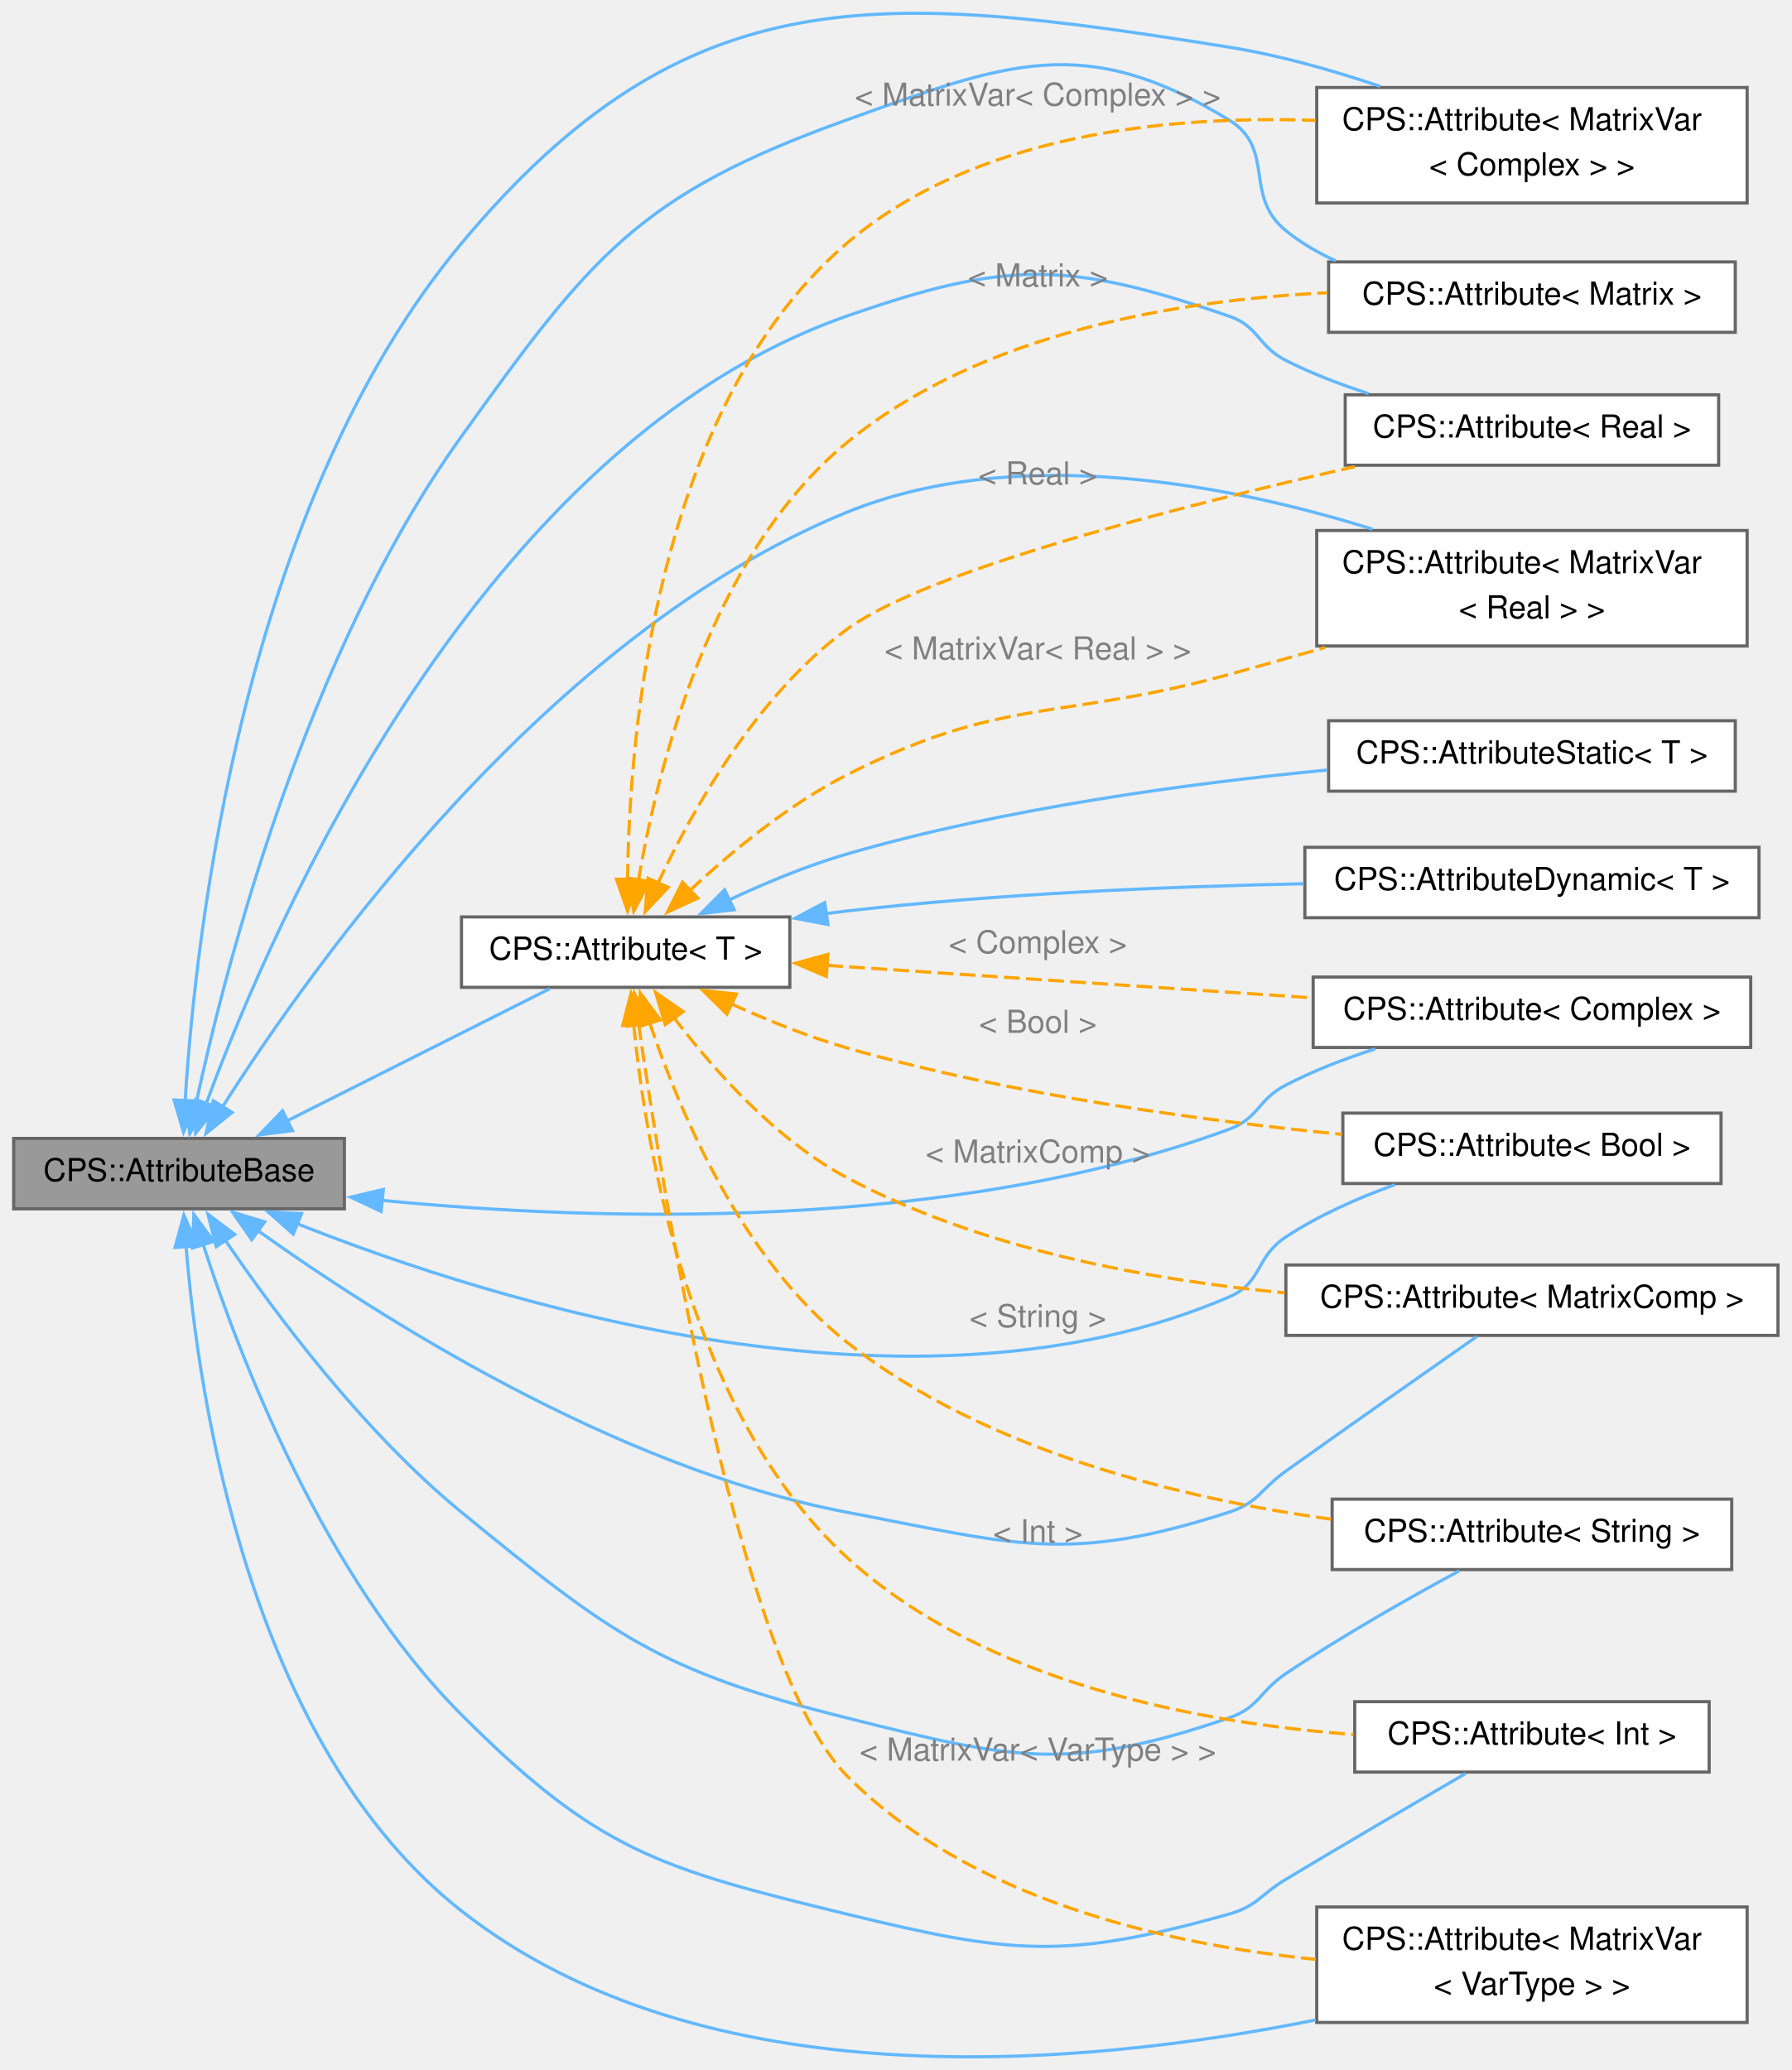
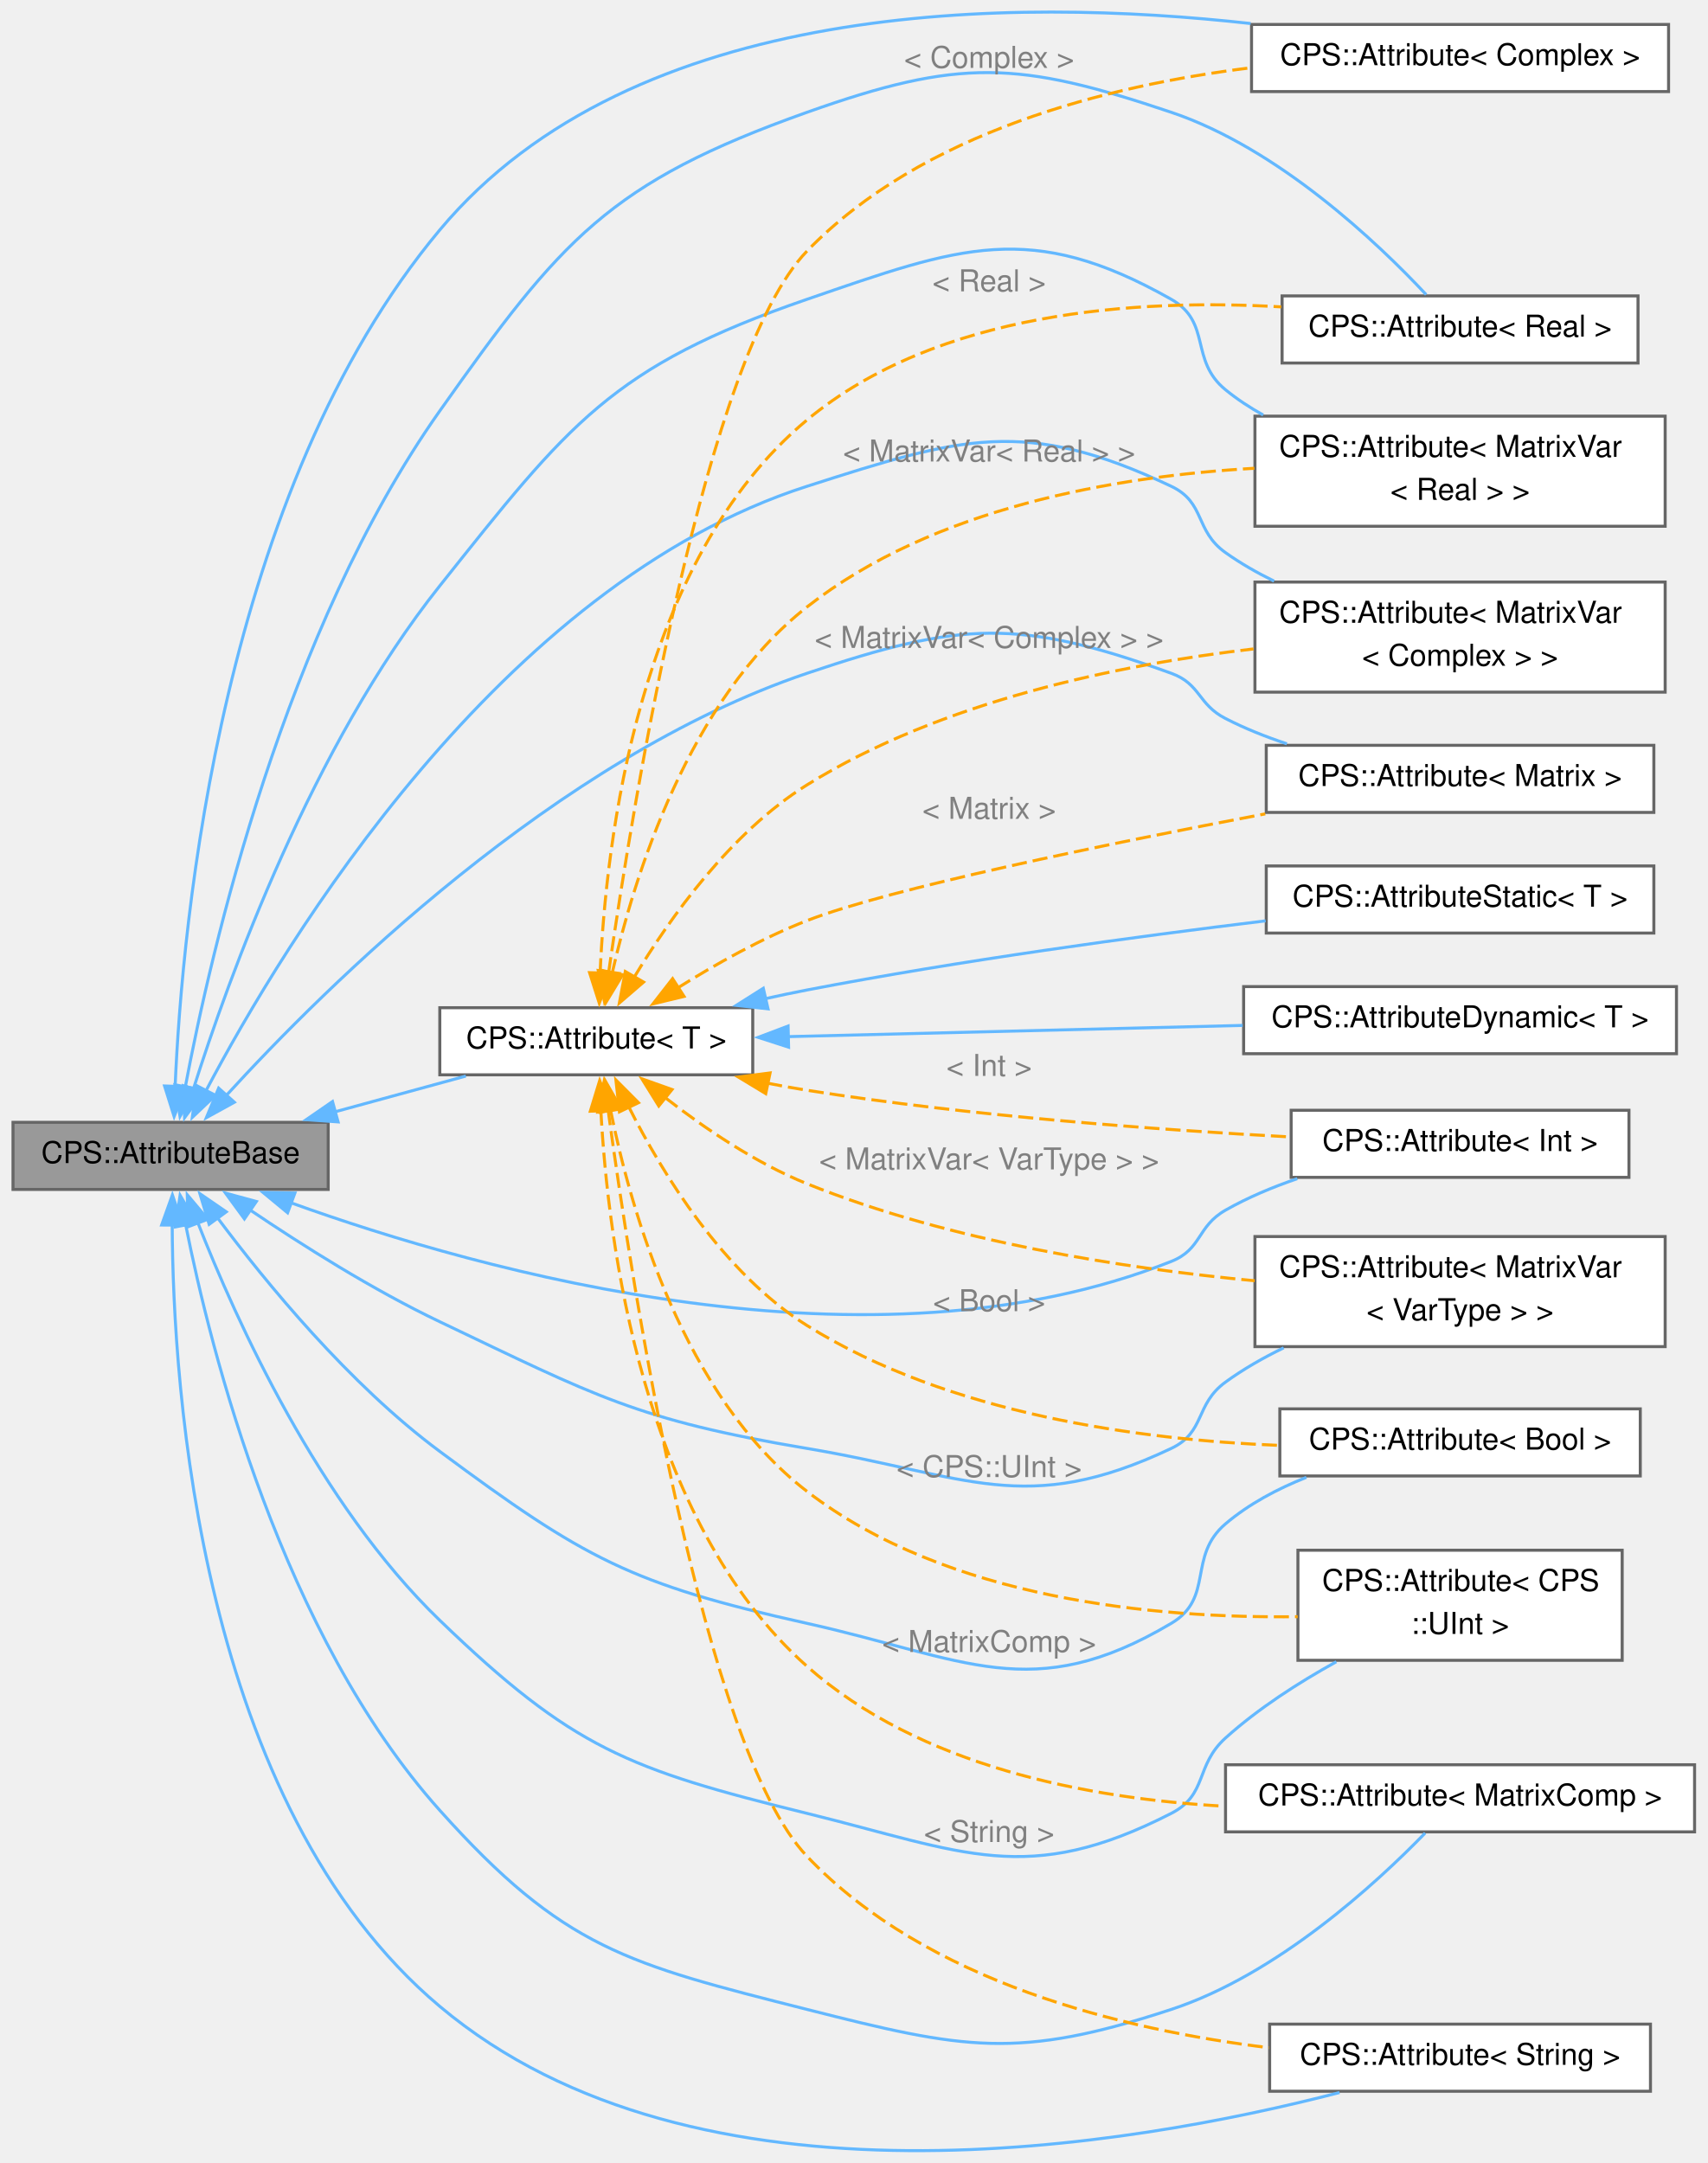
- <svg xmlns="http://www.w3.org/2000/svg" xmlns:xlink="http://www.w3.org/1999/xlink" width="566pt" height="654pt" viewBox="0.00 0.00 565.50 654.17">
-   <g id="graph0" class="graph" transform="scale(1 1) rotate(0) translate(4 650.17)">
+ <svg xmlns="http://www.w3.org/2000/svg" xmlns:xlink="http://www.w3.org/1999/xlink" width="566pt" height="717pt" viewBox="0.00 0.00 565.50 717.15">
+   <g id="graph0" class="graph" transform="scale(1 1) rotate(0) translate(4 713.15)">
    <g id="Node000001" class="node">
      <g id="a_Node000001">
        <a xlink:title=" ">
-           <polygon fill="#999999" stroke="#666666" points="104.5,-290.4 0,-290.4 0,-268.15 104.5,-268.15 104.5,-290.4" />
-           <text text-anchor="middle" x="52.25" y="-276.9" font-family="Helvetica,sans-Serif" font-size="10.00">CPS::AttributeBase</text>
+           <polygon fill="#999999" stroke="#666666" points="104.5,-341.04 0,-341.04 0,-318.79 104.5,-318.79 104.5,-341.04" />
+           <text text-anchor="middle" x="52.25" y="-327.54" font-family="Helvetica,sans-Serif" font-size="10.00">CPS::AttributeBase</text>
        </a>
      </g>
    </g>
    <g id="Node000002" class="node">
      <g id="a_Node000002">
        <a xlink:href="class_c_p_s_1_1_attribute.html" target="_top" xlink:title=" ">
-           <polygon fill="white" stroke="#666666" points="547.75,-622.52 411.75,-622.52 411.75,-586.02 547.75,-586.02 547.75,-622.52" />
-           <text text-anchor="start" x="419.75" y="-609.02" font-family="Helvetica,sans-Serif" font-size="10.00">CPS::Attribute&lt; MatrixVar</text>
-           <text text-anchor="middle" x="479.75" y="-594.77" font-family="Helvetica,sans-Serif" font-size="10.00">&lt; Complex &gt; &gt;</text>
+           <polygon fill="white" stroke="#666666" points="547.75,-520.17 411.75,-520.17 411.75,-483.67 547.75,-483.67 547.75,-520.17" />
+           <text text-anchor="start" x="419.75" y="-506.67" font-family="Helvetica,sans-Serif" font-size="10.00">CPS::Attribute&lt; MatrixVar</text>
+           <text text-anchor="middle" x="479.75" y="-492.42" font-family="Helvetica,sans-Serif" font-size="10.00">&lt; Complex &gt; &gt;</text>
        </a>
      </g>
    </g>
    <g id="edge1_Node000001_Node000002" class="edge">
      <g id="a_edge1_Node000001_Node000002">
        <a xlink:title=" ">
-           <path fill="none" stroke="#63b8ff" d="M54.17,-302.11C57.47,-355.6 72.57,-490.71 141.5,-573.27 212.8,-658.66 274.14,-652.79 384,-635.27 399.9,-632.74 416.75,-627.95 431.76,-622.89" />
-           <polygon fill="#63b8ff" stroke="#63b8ff" points="57.68,-302.2 53.66,-292.4 50.69,-302.57 57.68,-302.2" />
+           <path fill="none" stroke="#63b8ff" d="M63.98,-351.51C89.93,-400.7 161.54,-519.31 263.25,-551.92 314.35,-568.3 335.5,-574.9 384,-551.92 395.42,-546.51 391.7,-537.23 402,-529.92 406.97,-526.38 412.44,-523.25 418.1,-520.48" />
+           <polygon fill="#63b8ff" stroke="#63b8ff" points="67.13,-349.99 59.45,-342.7 60.91,-353.19 67.13,-349.99" />
        </a>
      </g>
    </g>
    <g id="Node000003" class="node">
      <g id="a_Node000003">
        <a xlink:href="class_c_p_s_1_1_attribute.html" target="_top" xlink:title=" ">
-           <polygon fill="white" stroke="#666666" points="544,-567.4 415.5,-567.4 415.5,-545.15 544,-545.15 544,-567.4" />
-           <text text-anchor="middle" x="479.75" y="-553.9" font-family="Helvetica,sans-Serif" font-size="10.00">CPS::Attribute&lt; Matrix &gt;</text>
+           <polygon fill="white" stroke="#666666" points="544,-466.04 415.5,-466.04 415.5,-443.79 544,-443.79 544,-466.04" />
+           <text text-anchor="middle" x="479.75" y="-452.54" font-family="Helvetica,sans-Serif" font-size="10.00">CPS::Attribute&lt; Matrix &gt;</text>
        </a>
      </g>
    </g>
    <g id="edge2_Node000001_Node000003" class="edge">
      <g id="a_edge2_Node000001_Node000003">
        <a xlink:title=" ">
-           <path fill="none" stroke="#63b8ff" d="M57.62,-301.47C67.04,-345.16 92.49,-444 141.5,-512.27 182.34,-569.16 197.32,-588.67 263.25,-612.27 313.78,-630.36 338.19,-640.23 384,-612.27 398.93,-603.16 388.41,-588.29 402,-577.27 406.72,-573.44 412.09,-570.31 417.74,-567.75" />
-           <polygon fill="#63b8ff" stroke="#63b8ff" points="61.1,-301.01 55.64,-291.93 54.25,-302.43 61.1,-301.01" />
+           <path fill="none" stroke="#63b8ff" d="M70.56,-349.78C103.63,-386.04 179.98,-461.81 263.25,-489.92 314.1,-507.08 333.54,-508.19 384,-489.92 393.79,-486.37 392.74,-479.68 402,-474.92 408.37,-471.64 415.32,-468.87 422.34,-466.54" />
+           <polygon fill="#63b8ff" stroke="#63b8ff" points="73.39,-347.7 64.11,-342.59 68.18,-352.37 73.39,-347.7" />
        </a>
      </g>
    </g>
    <g id="Node000004" class="node">
      <g id="a_Node000004">
        <a xlink:href="class_c_p_s_1_1_attribute.html" target="_top" xlink:title=" ">
-           <polygon fill="white" stroke="#666666" points="548.88,-341.4 410.62,-341.4 410.62,-319.15 548.88,-319.15 548.88,-341.4" />
-           <text text-anchor="middle" x="479.75" y="-327.9" font-family="Helvetica,sans-Serif" font-size="10.00">CPS::Attribute&lt; Complex &gt;</text>
+           <polygon fill="white" stroke="#666666" points="548.88,-705.04 410.62,-705.04 410.62,-682.79 548.88,-682.79 548.88,-705.04" />
+           <text text-anchor="middle" x="479.75" y="-691.54" font-family="Helvetica,sans-Serif" font-size="10.00">CPS::Attribute&lt; Complex &gt;</text>
        </a>
      </g>
    </g>
    <g id="edge3_Node000001_Node000004" class="edge">
      <g id="a_edge3_Node000001_Node000004">
        <a xlink:title=" ">
-           <path fill="none" stroke="#63b8ff" d="M116.4,-270.82C184.64,-264.19 295.51,-260.8 384,-293.27 393.51,-296.76 392.99,-302.63 402,-307.27 410.78,-311.8 420.59,-315.58 430.19,-318.69" />
-           <polygon fill="#63b8ff" stroke="#63b8ff" points="116.09,-267.33 106.5,-271.84 116.81,-274.29 116.09,-267.33" />
+           <path fill="none" stroke="#63b8ff" d="M53.74,-352.7C56.08,-407.87 69.22,-550.48 141.5,-636.92 205.78,-713.79 331.86,-714.08 410.33,-705.35" />
+           <polygon fill="#63b8ff" stroke="#63b8ff" points="57.25,-352.85 53.42,-342.97 50.25,-353.09 57.25,-352.85" />
        </a>
      </g>
    </g>
    <g id="Node000005" class="node">
      <g id="a_Node000005">
        <a xlink:href="class_c_p_s_1_1_attribute.html" target="_top" xlink:title=" ">
-           <polygon fill="white" stroke="#666666" points="538.75,-525.4 420.75,-525.4 420.75,-503.15 538.75,-503.15 538.75,-525.4" />
-           <text text-anchor="middle" x="479.75" y="-511.9" font-family="Helvetica,sans-Serif" font-size="10.00">CPS::Attribute&lt; Real &gt;</text>
+           <polygon fill="white" stroke="#666666" points="538.75,-615.04 420.75,-615.04 420.75,-592.79 538.75,-592.79 538.75,-615.04" />
+           <text text-anchor="middle" x="479.75" y="-601.54" font-family="Helvetica,sans-Serif" font-size="10.00">CPS::Attribute&lt; Real &gt;</text>
        </a>
      </g>
    </g>
    <g id="edge4_Node000001_Node000005" class="edge">
      <g id="a_edge4_Node000001_Node000005">
        <a xlink:title=" ">
-           <path fill="none" stroke="#63b8ff" d="M60.81,-301.35C81.85,-358.51 147.33,-509.74 263.25,-550.27 313.91,-567.98 333.24,-567.69 384,-550.27 393.59,-546.98 392.96,-540.86 402,-536.27 410.16,-532.13 419.21,-528.66 428.15,-525.79" />
-           <polygon fill="#63b8ff" stroke="#63b8ff" points="64.16,-300.32 57.5,-292.07 57.56,-302.67 64.16,-300.32" />
+           <path fill="none" stroke="#63b8ff" d="M57.08,-352.55C65.72,-398.44 90.07,-504.21 141.5,-576.92 181.77,-633.85 197.53,-652.57 263.25,-675.92 313.82,-693.88 333.14,-693.05 384,-675.92 419.63,-663.91 452.49,-632.59 468.51,-615.48" />
+           <polygon fill="#63b8ff" stroke="#63b8ff" points="60.58,-352.23 55.37,-343 53.69,-353.47 60.58,-352.23" />
        </a>
      </g>
    </g>
    <g id="Node000006" class="node">
      <g id="a_Node000006">
        <a xlink:href="class_c_p_s_1_1_attribute.html" target="_top" xlink:title=" ">
-           <polygon fill="white" stroke="#666666" points="547.75,-482.52 411.75,-482.52 411.75,-446.02 547.75,-446.02 547.75,-482.52" />
-           <text text-anchor="start" x="419.75" y="-469.02" font-family="Helvetica,sans-Serif" font-size="10.00">CPS::Attribute&lt; MatrixVar</text>
-           <text text-anchor="middle" x="479.75" y="-454.77" font-family="Helvetica,sans-Serif" font-size="10.00">&lt; Real &gt; &gt;</text>
+           <polygon fill="white" stroke="#666666" points="547.75,-575.17 411.75,-575.17 411.75,-538.67 547.75,-538.67 547.75,-575.17" />
+           <text text-anchor="start" x="419.75" y="-561.67" font-family="Helvetica,sans-Serif" font-size="10.00">CPS::Attribute&lt; MatrixVar</text>
+           <text text-anchor="middle" x="479.75" y="-547.42" font-family="Helvetica,sans-Serif" font-size="10.00">&lt; Real &gt; &gt;</text>
        </a>
      </g>
    </g>
    <g id="edge5_Node000001_Node000006" class="edge">
      <g id="a_edge5_Node000001_Node000006">
        <a xlink:title=" ">
-           <path fill="none" stroke="#63b8ff" d="M65.93,-300.28C94.46,-345.22 168.66,-449.72 263.25,-488.27 317.11,-510.22 384.45,-496.94 429.38,-482.95" />
-           <polygon fill="#63b8ff" stroke="#63b8ff" points="69.01,-298.61 60.76,-291.97 63.07,-302.31 69.01,-298.61" />
+           <path fill="none" stroke="#63b8ff" d="M59.7,-351.75C71.47,-388.95 99.16,-465.75 141.5,-518.92 184.26,-572.61 198.35,-591.59 263.25,-613.92 314,-631.37 337.3,-640.36 384,-613.92 397.53,-606.25 389.95,-593.75 402,-583.92 405.83,-580.79 410.05,-578.02 414.48,-575.55" />
+           <polygon fill="#63b8ff" stroke="#63b8ff" points="63.17,-351.12 56.89,-342.59 56.48,-353.18 63.17,-351.12" />
        </a>
      </g>
    </g>
    <g id="Node000007" class="node">
      <g id="a_Node000007">
        <a xlink:href="class_c_p_s_1_1_attribute.html" target="_top" xlink:title=" ">
-           <polygon fill="white" stroke="#666666" points="539.5,-298.4 420,-298.4 420,-276.15 539.5,-276.15 539.5,-298.4" />
-           <text text-anchor="middle" x="479.75" y="-284.9" font-family="Helvetica,sans-Serif" font-size="10.00">CPS::Attribute&lt; Bool &gt;</text>
+           <polygon fill="white" stroke="#666666" points="539.5,-246.04 420,-246.04 420,-223.79 539.5,-223.79 539.5,-246.04" />
+           <text text-anchor="middle" x="479.75" y="-232.54" font-family="Helvetica,sans-Serif" font-size="10.00">CPS::Attribute&lt; Bool &gt;</text>
        </a>
      </g>
    </g>
    <g id="edge6_Node000001_Node000007" class="edge">
      <g id="a_edge6_Node000001_Node000007">
        <a xlink:title=" ">
-           <path fill="none" stroke="#63b8ff" d="M89.53,-263.47C152.3,-238.57 284.04,-197.27 384,-240.27 394.69,-244.87 392.28,-252.89 402,-259.27 412.43,-266.12 424.76,-271.57 436.45,-275.78" />
-           <polygon fill="#63b8ff" stroke="#63b8ff" points="88.33,-260.17 80.39,-267.18 90.97,-266.66 88.33,-260.17" />
+           <path fill="none" stroke="#63b8ff" d="M67.81,-309.37C83.88,-287.86 111.49,-254.16 141.5,-231.92 189.5,-196.34 204.93,-187.89 263.25,-174.92 315.64,-163.26 337.85,-147.52 384,-174.92 398.37,-183.44 389.27,-197.09 402,-207.92 409.75,-214.51 419.21,-219.52 428.8,-223.33" />
+           <polygon fill="#63b8ff" stroke="#63b8ff" points="65.04,-307.23 61.97,-317.36 70.7,-311.36 65.04,-307.23" />
        </a>
      </g>
    </g>
    <g id="Node000008" class="node">
      <g id="a_Node000008">
        <a xlink:href="class_c_p_s_1_1_attribute.html" target="_top" xlink:title=" ">
-           <polygon fill="white" stroke="#666666" points="557.5,-250.4 402,-250.4 402,-228.15 557.5,-228.15 557.5,-250.4" />
-           <text text-anchor="middle" x="479.75" y="-236.9" font-family="Helvetica,sans-Serif" font-size="10.00">CPS::Attribute&lt; MatrixComp &gt;</text>
+           <polygon fill="white" stroke="#666666" points="557.5,-128.04 402,-128.04 402,-105.79 557.5,-105.79 557.5,-128.04" />
+           <text text-anchor="middle" x="479.75" y="-114.54" font-family="Helvetica,sans-Serif" font-size="10.00">CPS::Attribute&lt; MatrixComp &gt;</text>
        </a>
      </g>
    </g>
    <g id="edge7_Node000001_Node000008" class="edge">
      <g id="a_edge7_Node000001_Node000008">
        <a xlink:title=" ">
-           <path fill="none" stroke="#63b8ff" d="M76.99,-261.4C114.25,-234.75 189.82,-186.22 263.25,-172.27 315.97,-162.25 332.94,-155.76 384,-172.27 393.39,-175.31 393.96,-179.54 402,-185.27 422.7,-200.02 446.67,-216.85 462.24,-227.74" />
-           <polygon fill="#63b8ff" stroke="#63b8ff" points="75.2,-258.38 69.17,-267.09 79.32,-264.04 75.2,-258.38" />
+           <path fill="none" stroke="#63b8ff" d="M57.21,-307.25C65.7,-264.55 89.28,-171.25 141.5,-112.92 182.55,-67.06 203.59,-62.05 263.25,-46.92 315.27,-33.72 333.03,-30.13 384,-46.92 419.16,-58.49 451.97,-88.69 468.17,-105.39" />
+           <polygon fill="#63b8ff" stroke="#63b8ff" points="53.81,-306.37 55.4,-316.85 60.69,-307.67 53.81,-306.37" />
        </a>
      </g>
    </g>
    <g id="Node000009" class="node">
      <g id="a_Node000009">
        <a xlink:href="class_c_p_s_1_1_attribute.html" target="_top" xlink:title=" ">
-           <polygon fill="white" stroke="#666666" points="542.88,-176.4 416.62,-176.4 416.62,-154.15 542.88,-154.15 542.88,-176.4" />
-           <text text-anchor="middle" x="479.75" y="-162.9" font-family="Helvetica,sans-Serif" font-size="10.00">CPS::Attribute&lt; String &gt;</text>
+           <polygon fill="white" stroke="#666666" points="542.88,-42.04 416.62,-42.04 416.62,-19.79 542.88,-19.79 542.88,-42.04" />
+           <text text-anchor="middle" x="479.75" y="-28.54" font-family="Helvetica,sans-Serif" font-size="10.00">CPS::Attribute&lt; String &gt;</text>
        </a>
      </g>
    </g>
    <g id="edge8_Node000001_Node000009" class="edge">
      <g id="a_edge8_Node000001_Node000009">
        <a xlink:title=" ">
-           <path fill="none" stroke="#63b8ff" d="M66.72,-258.44C82.51,-235.23 110.49,-197.64 141.5,-172.27 188.97,-133.43 203.74,-122.16 263.25,-107.27 315.31,-94.24 333.24,-89.85 384,-107.27 393.59,-110.56 393.58,-115.63 402,-121.27 419.86,-133.25 441.14,-145.29 456.76,-153.73" />
-           <polygon fill="#63b8ff" stroke="#63b8ff" points="64.02,-256.19 61.38,-266.45 69.84,-260.07 64.02,-256.19" />
+           <path fill="none" stroke="#63b8ff" d="M52.78,-307.07C53.03,-252.64 61.89,-114.85 141.5,-47.92 226.65,23.67 370.85,-1.52 439.79,-19.36" />
+           <polygon fill="#63b8ff" stroke="#63b8ff" points="49.28,-306.99 52.85,-316.96 56.28,-306.94 49.28,-306.99" />
        </a>
      </g>
    </g>
    <g id="Node000010" class="node">
      <g id="a_Node000010">
        <a xlink:href="class_c_p_s_1_1_attribute.html" target="_top" xlink:title=" ">
-           <polygon fill="white" stroke="#666666" points="535.75,-112.4 423.75,-112.4 423.75,-90.15 535.75,-90.15 535.75,-112.4" />
-           <text text-anchor="middle" x="479.75" y="-98.9" font-family="Helvetica,sans-Serif" font-size="10.00">CPS::Attribute&lt; Int &gt;</text>
+           <polygon fill="white" stroke="#666666" points="535.75,-345.04 423.75,-345.04 423.75,-322.79 535.75,-322.79 535.75,-345.04" />
+           <text text-anchor="middle" x="479.75" y="-331.54" font-family="Helvetica,sans-Serif" font-size="10.00">CPS::Attribute&lt; Int &gt;</text>
        </a>
      </g>
    </g>
    <g id="edge9_Node000001_Node000010" class="edge">
      <g id="a_edge9_Node000001_Node000010">
        <a xlink:title=" ">
-           <path fill="none" stroke="#63b8ff" d="M59.76,-257.24C71.16,-221.89 97.8,-152.02 141.5,-108.27 184.56,-65.17 204.05,-59.68 263.25,-45.27 315.39,-32.58 332.34,-30.74 384,-45.27 393.03,-47.81 393.96,-51.46 402,-56.27 421.22,-67.78 443.29,-80.68 458.81,-89.72" />
-           <polygon fill="#63b8ff" stroke="#63b8ff" points="56.54,-255.79 56.92,-266.38 63.23,-257.87 56.54,-255.79" />
+           <path fill="none" stroke="#63b8ff" d="M92.17,-314.36C155.7,-291.45 284.54,-255.37 384,-294.92 394.23,-298.98 392.44,-306.47 402,-311.92 409.35,-316.1 417.55,-319.54 425.78,-322.36" />
+           <polygon fill="#63b8ff" stroke="#63b8ff" points="91.04,-311.05 82.88,-317.8 93.47,-317.61 91.04,-311.05" />
        </a>
      </g>
    </g>
    <g id="Node000011" class="node">
      <g id="a_Node000011">
        <a xlink:href="class_c_p_s_1_1_attribute.html" target="_top" xlink:title=" ">
-           <polygon fill="white" stroke="#666666" points="547.75,-47.52 411.75,-47.52 411.75,-11.02 547.75,-11.02 547.75,-47.52" />
-           <text text-anchor="start" x="419.75" y="-34.02" font-family="Helvetica,sans-Serif" font-size="10.00">CPS::Attribute&lt; MatrixVar</text>
-           <text text-anchor="middle" x="479.75" y="-19.77" font-family="Helvetica,sans-Serif" font-size="10.00">&lt; VarType &gt; &gt;</text>
+           <polygon fill="white" stroke="#666666" points="547.75,-303.17 411.75,-303.17 411.75,-266.67 547.75,-266.67 547.75,-303.17" />
+           <text text-anchor="start" x="419.75" y="-289.67" font-family="Helvetica,sans-Serif" font-size="10.00">CPS::Attribute&lt; MatrixVar</text>
+           <text text-anchor="middle" x="479.75" y="-275.42" font-family="Helvetica,sans-Serif" font-size="10.00">&lt; VarType &gt; &gt;</text>
        </a>
      </g>
    </g>
    <g id="edge10_Node000001_Node000011" class="edge">
      <g id="a_edge10_Node000001_Node000011">
        <a xlink:title=" ">
-           <path fill="none" stroke="#63b8ff" d="M54.48,-256.19C58.36,-208.44 74.5,-98.88 141.5,-46.27 218.04,13.83 337.12,3.13 411.39,-11.81" />
-           <polygon fill="#63b8ff" stroke="#63b8ff" points="50.98,-255.95 53.79,-266.17 57.97,-256.43 50.98,-255.95" />
+           <path fill="none" stroke="#63b8ff" d="M78.54,-312.02C95.73,-300.4 119.29,-285.5 141.5,-274.92 193.17,-250.29 206.8,-242.38 263.25,-232.92 316.18,-224.04 335.5,-209.93 384,-232.92 395.42,-238.33 391.78,-247.48 402,-254.92 407.9,-259.21 414.5,-262.98 421.28,-266.27" />
+           <polygon fill="#63b8ff" stroke="#63b8ff" points="76.72,-309.02 70.46,-317.57 80.68,-314.79 76.72,-309.02" />
        </a>
      </g>
    </g>
    <g id="Node000012" class="node">
      <g id="a_Node000012">
        <a xlink:href="class_c_p_s_1_1_attribute.html" target="_top" xlink:title=" ">
-           <polygon fill="white" stroke="#666666" points="245.25,-360.4 141.5,-360.4 141.5,-338.15 245.25,-338.15 245.25,-360.4" />
-           <text text-anchor="middle" x="193.38" y="-346.9" font-family="Helvetica,sans-Serif" font-size="10.00">CPS::Attribute&lt; T &gt;</text>
+           <polygon fill="white" stroke="#666666" points="533.5,-199.17 426,-199.17 426,-162.67 533.5,-162.67 533.5,-199.17" />
+           <text text-anchor="start" x="434" y="-185.67" font-family="Helvetica,sans-Serif" font-size="10.00">CPS::Attribute&lt; CPS</text>
+           <text text-anchor="middle" x="479.75" y="-171.42" font-family="Helvetica,sans-Serif" font-size="10.00">::UInt &gt;</text>
        </a>
      </g>
    </g>
    <g id="edge11_Node000001_Node000012" class="edge">
      <g id="a_edge11_Node000001_Node000012">
        <a xlink:title=" ">
-           <path fill="none" stroke="#63b8ff" d="M86.23,-295.86C111.84,-308.75 146.7,-326.29 169.37,-337.7" />
-           <polygon fill="#63b8ff" stroke="#63b8ff" points="88.08,-292.88 77.58,-291.51 84.94,-299.13 88.08,-292.88" />
-         </a>
-       </g>
-     </g>
-     <g id="edge14_Node000012_Node000002" class="edge">
-       <g id="a_edge14_Node000012_Node000002">
-         <a xlink:title=" ">
-           <path fill="none" stroke="orange" stroke-dasharray="5,2" d="M193.97,-372.15C194.51,-418.08 202.78,-521.54 263.25,-573.27 303.6,-607.79 364.57,-613.76 411.38,-612.12" />
-           <polygon fill="orange" stroke="orange" points="197.47,-372.33 193.98,-362.32 190.47,-372.32 197.47,-372.33" />
-         </a>
-       </g>
-       <text text-anchor="middle" x="323.62" y="-616.78" font-family="Helvetica,sans-Serif" font-size="10.00" fill="grey"> &lt; MatrixVar&lt; Complex &gt; &gt;</text>
-     </g>
-     <g id="edge15_Node000012_Node000003" class="edge">
-       <g id="a_edge15_Node000012_Node000003">
-         <a xlink:title=" ">
-           <path fill="none" stroke="orange" stroke-dasharray="5,2" d="M197.38,-371.72C203.32,-406.91 219.99,-474.68 263.25,-510.27 305.64,-545.15 368.22,-555.38 415.04,-557.64" />
-           <polygon fill="orange" stroke="orange" points="200.9,-371.6 195.93,-362.24 193.98,-372.65 200.9,-371.6" />
-         </a>
-       </g>
-       <text text-anchor="middle" x="323.62" y="-559.66" font-family="Helvetica,sans-Serif" font-size="10.00" fill="grey"> &lt; Matrix &gt;</text>
-     </g>
-     <g id="edge16_Node000012_Node000004" class="edge">
-       <g id="a_edge16_Node000012_Node000004">
-         <a xlink:title=" ">
-           <path fill="none" stroke="orange" stroke-dasharray="5,2" d="M257.01,-345.09C302.38,-342.06 363.69,-337.96 410.34,-334.84" />
-           <polygon fill="orange" stroke="orange" points="256.8,-341.59 247.05,-345.75 257.27,-348.58 256.8,-341.59" />
-         </a>
-       </g>
-       <text text-anchor="middle" x="323.62" y="-348.93" font-family="Helvetica,sans-Serif" font-size="10.00" fill="grey"> &lt; Complex &gt;</text>
-     </g>
-     <g id="edge17_Node000012_Node000005" class="edge">
-       <g id="a_edge17_Node000012_Node000005">
-         <a xlink:title=" ">
-           <path fill="none" stroke="orange" stroke-dasharray="5,2" d="M203.5,-370.89C214.39,-394.12 234.78,-430.48 263.25,-451.27 288.83,-469.95 368.77,-490.3 423.74,-502.67" />
-           <polygon fill="orange" stroke="orange" points="206.83,-369.75 199.54,-362.05 200.44,-372.61 206.83,-369.75" />
-         </a>
-       </g>
-       <text text-anchor="middle" x="323.62" y="-497.09" font-family="Helvetica,sans-Serif" font-size="10.00" fill="grey"> &lt; Real &gt;</text>
-     </g>
-     <g id="edge18_Node000012_Node000006" class="edge">
-       <g id="a_edge18_Node000012_Node000006">
-         <a xlink:title=" ">
-           <path fill="none" stroke="orange" stroke-dasharray="5,2" d="M213.59,-368.7C226.59,-380.82 244.72,-395.86 263.25,-405.27 312.73,-430.4 330.5,-422.3 384,-437.02 393.82,-439.72 404.19,-442.64 414.33,-445.53" />
-           <polygon fill="orange" stroke="orange" points="216.19,-366.34 206.56,-361.92 211.34,-371.38 216.19,-366.34" />
-         </a>
-       </g>
-       <text text-anchor="middle" x="323.62" y="-441.77" font-family="Helvetica,sans-Serif" font-size="10.00" fill="grey"> &lt; MatrixVar&lt; Real &gt; &gt;</text>
-     </g>
-     <g id="edge19_Node000012_Node000007" class="edge">
-       <g id="a_edge19_Node000012_Node000007">
-         <a xlink:title=" ">
-           <path fill="none" stroke="orange" stroke-dasharray="5,2" d="M226.73,-332.93C238.04,-327.8 250.98,-322.55 263.25,-319.02 315.04,-304.13 375.95,-295.98 419.77,-291.68" />
-           <polygon fill="orange" stroke="orange" points="225.38,-329.69 217.82,-337.12 228.36,-336.03 225.38,-329.69" />
-         </a>
-       </g>
-       <text text-anchor="middle" x="323.62" y="-323.77" font-family="Helvetica,sans-Serif" font-size="10.00" fill="grey"> &lt; Bool &gt;</text>
-     </g>
-     <g id="edge20_Node000012_Node000008" class="edge">
-       <g id="a_edge20_Node000012_Node000008">
-         <a xlink:title=" ">
-           <path fill="none" stroke="orange" stroke-dasharray="5,2" d="M208.4,-328.87C220.85,-312.43 240.54,-290.14 263.25,-278.02 305.68,-255.39 358.79,-245.66 401.68,-241.61" />
-           <polygon fill="orange" stroke="orange" points="205.89,-326.38 202.84,-336.52 211.55,-330.49 205.89,-326.38" />
-         </a>
-       </g>
-       <text text-anchor="middle" x="323.62" y="-282.77" font-family="Helvetica,sans-Serif" font-size="10.00" fill="grey"> &lt; MatrixComp &gt;</text>
-     </g>
-     <g id="edge21_Node000012_Node000009" class="edge">
-       <g id="a_edge21_Node000012_Node000009">
-         <a xlink:title=" ">
-           <path fill="none" stroke="orange" stroke-dasharray="5,2" d="M200.99,-326.84C210.33,-299.06 230.06,-252.21 263.25,-226.02 307.19,-191.35 369.89,-176.46 416.33,-170.07" />
-           <polygon fill="orange" stroke="orange" points="197.66,-325.76 197.97,-336.35 204.33,-327.87 197.66,-325.76" />
-         </a>
-       </g>
-       <text text-anchor="middle" x="323.62" y="-230.77" font-family="Helvetica,sans-Serif" font-size="10.00" fill="grey"> &lt; String &gt;</text>
-     </g>
-     <g id="edge22_Node000012_Node000010" class="edge">
-       <g id="a_edge22_Node000012_Node000010">
-         <a xlink:title=" ">
-           <path fill="none" stroke="orange" stroke-dasharray="5,2" d="M195.92,-326.4C199.88,-286.27 213.93,-203.18 263.25,-158.02 306.91,-118.05 375.36,-105.59 423.37,-102.03" />
-           <polygon fill="orange" stroke="orange" points="192.44,-326.05 195.08,-336.3 199.41,-326.64 192.44,-326.05" />
-         </a>
-       </g>
-       <text text-anchor="middle" x="323.62" y="-162.77" font-family="Helvetica,sans-Serif" font-size="10.00" fill="grey"> &lt; Int &gt;</text>
-     </g>
-     <g id="edge23_Node000012_Node000011" class="edge">
-       <g id="a_edge23_Node000012_Node000011">
-         <a xlink:title=" ">
-           <path fill="none" stroke="orange" stroke-dasharray="5,2" d="M197.48,-326.45C205.67,-269.48 229.58,-123.09 263.25,-89.02 301.94,-49.88 363.85,-35.76 411.41,-30.96" />
-           <polygon fill="orange" stroke="orange" points="194.02,-325.87 196.1,-336.26 200.96,-326.84 194.02,-325.87" />
-         </a>
-       </g>
-       <text text-anchor="middle" x="323.62" y="-93.77" font-family="Helvetica,sans-Serif" font-size="10.00" fill="grey"> &lt; MatrixVar&lt; VarType &gt; &gt;</text>
+           <path fill="none" stroke="#63b8ff" d="M61.24,-307.87C73.92,-275.45 101.39,-214.59 141.5,-175.92 185.51,-133.48 203.9,-126.56 263.25,-111.92 315.35,-99.06 336.24,-87.45 384,-111.92 396.19,-118.16 391.83,-127.75 402,-136.92 412.84,-146.69 426.2,-155.26 438.72,-162.19" />
+           <polygon fill="#63b8ff" stroke="#63b8ff" points="58.04,-306.42 57.78,-317.01 64.59,-308.9 58.04,-306.42" />
+         </a>
+       </g>
    </g>
    <g id="Node000013" class="node">
      <g id="a_Node000013">
-         <a xlink:href="class_c_p_s_1_1_attribute_dynamic.html" target="_top" xlink:title=" ">
-           <polygon fill="white" stroke="#666666" points="551.5,-382.4 408,-382.4 408,-360.15 551.5,-360.15 551.5,-382.4" />
-           <text text-anchor="middle" x="479.75" y="-368.9" font-family="Helvetica,sans-Serif" font-size="10.00">CPS::AttributeDynamic&lt; T &gt;</text>
-         </a>
-       </g>
-     </g>
-     <g id="edge12_Node000012_Node000013" class="edge">
-       <g id="a_edge12_Node000012_Node000013">
-         <a xlink:title=" ">
-           <path fill="none" stroke="#63b8ff" d="M256.63,-361.44C258.86,-361.74 261.07,-362.02 263.25,-362.27 311.24,-367.77 365.59,-370.02 407.7,-370.89" />
-           <polygon fill="#63b8ff" stroke="#63b8ff" points="257.31,-358 246.9,-359.98 256.27,-364.93 257.31,-358" />
-         </a>
-       </g>
+         <a xlink:href="class_c_p_s_1_1_attribute.html" target="_top" xlink:title=" ">
+           <polygon fill="white" stroke="#666666" points="245.25,-379.04 141.5,-379.04 141.5,-356.79 245.25,-356.79 245.25,-379.04" />
+           <text text-anchor="middle" x="193.38" y="-365.54" font-family="Helvetica,sans-Serif" font-size="10.00">CPS::Attribute&lt; T &gt;</text>
+         </a>
+       </g>
+     </g>
+     <g id="edge12_Node000001_Node000013" class="edge">
+       <g id="a_edge12_Node000001_Node000013">
+         <a xlink:title=" ">
+           <path fill="none" stroke="#63b8ff" d="M106.55,-344.47C120.98,-348.42 136.4,-352.63 150.14,-356.38" />
+           <polygon fill="#63b8ff" stroke="#63b8ff" points="107.78,-341.18 97.21,-341.92 105.93,-347.93 107.78,-341.18" />
+         </a>
+       </g>
+     </g>
+     <g id="edge15_Node000013_Node000002" class="edge">
+       <g id="a_edge15_Node000013_Node000002">
+         <a xlink:title=" ">
+           <path fill="none" stroke="orange" stroke-dasharray="5,2" d="M205.96,-389.17C217.78,-408.78 237.94,-437.17 263.25,-452.92 307.88,-480.69 366.46,-492.77 411.27,-498" />
+           <polygon fill="orange" stroke="orange" points="209.06,-387.54 201.04,-380.63 203,-391.04 209.06,-387.54" />
+         </a>
+       </g>
+       <text text-anchor="middle" x="323.62" y="-498.33" font-family="Helvetica,sans-Serif" font-size="10.00" fill="grey"> &lt; MatrixVar&lt; Complex &gt; &gt;</text>
+     </g>
+     <g id="edge16_Node000013_Node000003" class="edge">
+       <g id="a_edge16_Node000013_Node000003">
+         <a xlink:title=" ">
+           <path fill="none" stroke="orange" stroke-dasharray="5,2" d="M220.23,-385.51C232.76,-393.35 248.3,-402.11 263.25,-407.92 290.51,-418.5 361.96,-433.19 415.17,-443.31" />
+           <polygon fill="orange" stroke="orange" points="222.47,-382.79 212.17,-380.31 218.68,-388.67 222.47,-382.79" />
+         </a>
+       </g>
+       <text text-anchor="middle" x="323.62" y="-441.67" font-family="Helvetica,sans-Serif" font-size="10.00" fill="grey"> &lt; Matrix &gt;</text>
+     </g>
+     <g id="edge17_Node000013_Node000004" class="edge">
+       <g id="a_edge17_Node000013_Node000004">
+         <a xlink:title=" ">
+           <path fill="none" stroke="orange" stroke-dasharray="5,2" d="M197.49,-390.85C205.72,-448.12 229.71,-595.29 263.25,-629.92 301.47,-669.37 362.81,-684.78 410.29,-690.67" />
+           <polygon fill="orange" stroke="orange" points="200.96,-390.4 196.11,-380.98 194.03,-391.37 200.96,-390.4" />
+         </a>
+       </g>
+       <text text-anchor="middle" x="323.62" y="-690.64" font-family="Helvetica,sans-Serif" font-size="10.00" fill="grey"> &lt; Complex &gt;</text>
+     </g>
+     <g id="edge18_Node000013_Node000005" class="edge">
+       <g id="a_edge18_Node000013_Node000005">
+         <a xlink:title=" ">
+           <path fill="none" stroke="orange" stroke-dasharray="5,2" d="M194.65,-390.45C196.5,-433.51 207.14,-527.3 263.25,-573.92 306.69,-610 372.89,-614.17 420.45,-611.4" />
+           <polygon fill="orange" stroke="orange" points="198.15,-390.46 194.37,-380.57 191.16,-390.66 198.15,-390.46" />
+         </a>
+       </g>
+       <text text-anchor="middle" x="323.62" y="-616.56" font-family="Helvetica,sans-Serif" font-size="10.00" fill="grey"> &lt; Real &gt;</text>
+     </g>
+     <g id="edge19_Node000013_Node000006" class="edge">
+       <g id="a_edge19_Node000013_Node000006">
+         <a xlink:title=" ">
+           <path fill="none" stroke="orange" stroke-dasharray="5,2" d="M198.6,-390.31C205.9,-422.44 224,-481.12 263.25,-511.92 305.2,-544.83 365.42,-555.23 411.54,-557.89" />
+           <polygon fill="orange" stroke="orange" points="202.11,-389.96 196.63,-380.89 195.26,-391.4 202.11,-389.96" />
+         </a>
+       </g>
+       <text text-anchor="middle" x="323.62" y="-560.14" font-family="Helvetica,sans-Serif" font-size="10.00" fill="grey"> &lt; MatrixVar&lt; Real &gt; &gt;</text>
+     </g>
+     <g id="edge20_Node000013_Node000007" class="edge">
+       <g id="a_edge20_Node000013_Node000007">
+         <a xlink:title=" ">
+           <path fill="none" stroke="orange" stroke-dasharray="5,2" d="M204.2,-346.08C215.28,-324.11 235.45,-291.05 263.25,-273.67 310.31,-244.24 373.78,-235.78 419.64,-233.93" />
+           <polygon fill="orange" stroke="orange" points="201.06,-344.53 199.89,-355.06 207.37,-347.55 201.06,-344.53" />
+         </a>
+       </g>
+       <text text-anchor="middle" x="323.62" y="-278.42" font-family="Helvetica,sans-Serif" font-size="10.00" fill="grey"> &lt; Bool &gt;</text>
+     </g>
+     <g id="edge21_Node000013_Node000008" class="edge">
+       <g id="a_edge21_Node000013_Node000008">
+         <a xlink:title=" ">
+           <path fill="none" stroke="orange" stroke-dasharray="5,2" d="M194.9,-344.95C197.2,-301.9 208.61,-209.08 263.25,-160.67 300.68,-127.5 356.23,-116.82 401.56,-114.3" />
+           <polygon fill="orange" stroke="orange" points="191.41,-344.73 194.51,-354.87 198.4,-345.01 191.41,-344.73" />
+         </a>
+       </g>
+       <text text-anchor="middle" x="323.62" y="-165.42" font-family="Helvetica,sans-Serif" font-size="10.00" fill="grey"> &lt; MatrixComp &gt;</text>
+     </g>
+     <g id="edge22_Node000013_Node000009" class="edge">
+       <g id="a_edge22_Node000013_Node000009">
+         <a xlink:title=" ">
+           <path fill="none" stroke="orange" stroke-dasharray="5,2" d="M197.31,-345.06C205.26,-286.62 228.91,-133.8 263.25,-97.67 302.91,-55.93 368.08,-40.12 416.39,-34.22" />
+           <polygon fill="orange" stroke="orange" points="193.86,-344.44 196.02,-354.82 200.8,-345.36 193.86,-344.44" />
+         </a>
+       </g>
+       <text text-anchor="middle" x="323.62" y="-102.42" font-family="Helvetica,sans-Serif" font-size="10.00" fill="grey"> &lt; String &gt;</text>
+     </g>
+     <g id="edge23_Node000013_Node000010" class="edge">
+       <g id="a_edge23_Node000013_Node000010">
+         <a xlink:title=" ">
+           <path fill="none" stroke="orange" stroke-dasharray="5,2" d="M250.04,-354.04C254.49,-353.15 258.94,-352.35 263.25,-351.67 317.38,-343.1 379.86,-338.53 423.56,-336.19" />
+           <polygon fill="orange" stroke="orange" points="249.56,-350.56 240.49,-356.05 251,-357.41 249.56,-350.56" />
+         </a>
+       </g>
+       <text text-anchor="middle" x="323.62" y="-356.42" font-family="Helvetica,sans-Serif" font-size="10.00" fill="grey"> &lt; Int &gt;</text>
+     </g>
+     <g id="edge24_Node000013_Node000011" class="edge">
+       <g id="a_edge24_Node000013_Node000011">
+         <a xlink:title=" ">
+           <path fill="none" stroke="orange" stroke-dasharray="5,2" d="M216.29,-349.18C229.16,-339.17 246.21,-327.53 263.25,-320.67 310.74,-301.54 368.07,-292.64 411.66,-288.51" />
+           <polygon fill="orange" stroke="orange" points="214.1,-346.46 208.51,-355.46 218.49,-351.91 214.1,-346.46" />
+         </a>
+       </g>
+       <text text-anchor="middle" x="323.62" y="-325.42" font-family="Helvetica,sans-Serif" font-size="10.00" fill="grey"> &lt; MatrixVar&lt; VarType &gt; &gt;</text>
+     </g>
+     <g id="edge25_Node000013_Node000012" class="edge">
+       <g id="a_edge25_Node000013_Node000012">
+         <a xlink:title=" ">
+           <path fill="none" stroke="orange" stroke-dasharray="5,2" d="M198.12,-345.04C204.86,-311.66 222.34,-250.15 263.25,-218.67 309.76,-182.87 378.62,-176.53 425.92,-177.13" />
+           <polygon fill="orange" stroke="orange" points="194.68,-344.38 196.31,-354.85 201.56,-345.65 194.68,-344.38" />
+         </a>
+       </g>
+       <text text-anchor="middle" x="323.62" y="-223.42" font-family="Helvetica,sans-Serif" font-size="10.00" fill="grey"> &lt; CPS::UInt &gt;</text>
    </g>
    <g id="Node000014" class="node">
      <g id="a_Node000014">
+         <a xlink:href="class_c_p_s_1_1_attribute_dynamic.html" target="_top" xlink:title=" ">
+           <polygon fill="white" stroke="#666666" points="551.5,-386.04 408,-386.04 408,-363.79 551.5,-363.79 551.5,-386.04" />
+           <text text-anchor="middle" x="479.75" y="-372.54" font-family="Helvetica,sans-Serif" font-size="10.00">CPS::AttributeDynamic&lt; T &gt;</text>
+         </a>
+       </g>
+     </g>
+     <g id="edge13_Node000013_Node000014" class="edge">
+       <g id="a_edge13_Node000013_Node000014">
+         <a xlink:title=" ">
+           <path fill="none" stroke="#63b8ff" d="M256.8,-369.45C301.34,-370.55 361.31,-372.02 407.68,-373.17" />
+           <polygon fill="#63b8ff" stroke="#63b8ff" points="257.14,-365.96 247.06,-369.21 256.97,-372.96 257.14,-365.96" />
+         </a>
+       </g>
+     </g>
+     <g id="Node000015" class="node">
+       <g id="a_Node000015">
        <a xlink:href="class_c_p_s_1_1_attribute_static.html" target="_top" xlink:title=" ">
-           <polygon fill="white" stroke="#666666" points="544,-422.4 415.5,-422.4 415.5,-400.15 544,-400.15 544,-422.4" />
-           <text text-anchor="middle" x="479.75" y="-408.9" font-family="Helvetica,sans-Serif" font-size="10.00">CPS::AttributeStatic&lt; T &gt;</text>
-         </a>
-       </g>
-     </g>
-     <g id="edge13_Node000012_Node000014" class="edge">
-       <g id="a_edge13_Node000012_Node000014">
-         <a xlink:title=" ">
-           <path fill="none" stroke="#63b8ff" d="M226.16,-365.82C237.59,-371.16 250.75,-376.64 263.25,-380.27 313.16,-394.78 371.62,-402.65 415.05,-406.82" />
-           <polygon fill="#63b8ff" stroke="#63b8ff" points="227.69,-362.67 217.17,-361.46 224.64,-368.97 227.69,-362.67" />
+           <polygon fill="white" stroke="#666666" points="544,-426.04 415.5,-426.04 415.5,-403.79 544,-403.79 544,-426.04" />
+           <text text-anchor="middle" x="479.75" y="-412.54" font-family="Helvetica,sans-Serif" font-size="10.00">CPS::AttributeStatic&lt; T &gt;</text>
+         </a>
+       </g>
+     </g>
+     <g id="edge14_Node000013_Node000015" class="edge">
+       <g id="a_edge14_Node000013_Node000015">
+         <a xlink:title=" ">
+           <path fill="none" stroke="#63b8ff" d="M249.27,-382C253.98,-383.05 258.69,-384.04 263.25,-384.92 314.07,-394.7 372.21,-402.6 415.29,-407.84" />
+           <polygon fill="#63b8ff" stroke="#63b8ff" points="250.32,-378.66 239.79,-379.82 248.75,-385.48 250.32,-378.66" />
        </a>
      </g>
    </g>
  </g>
</svg>
